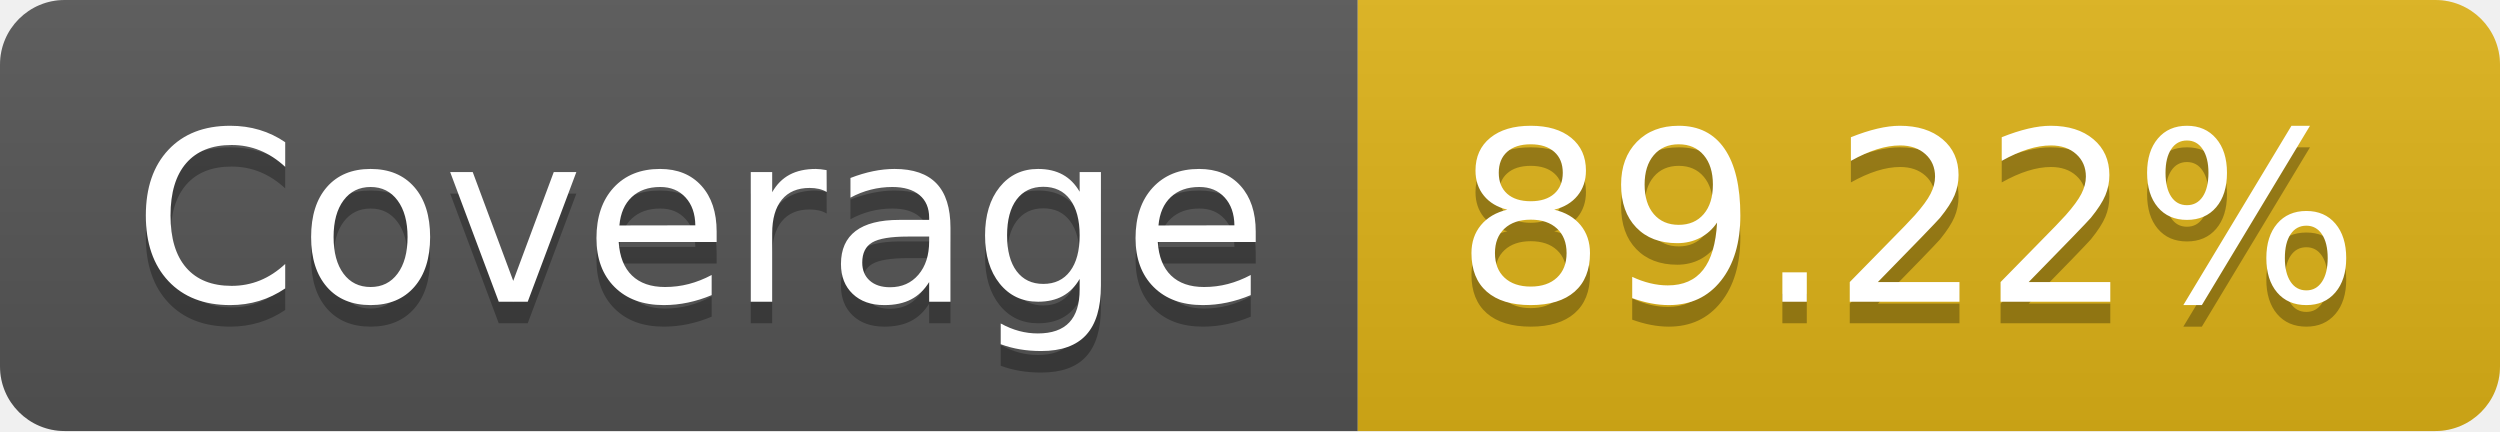
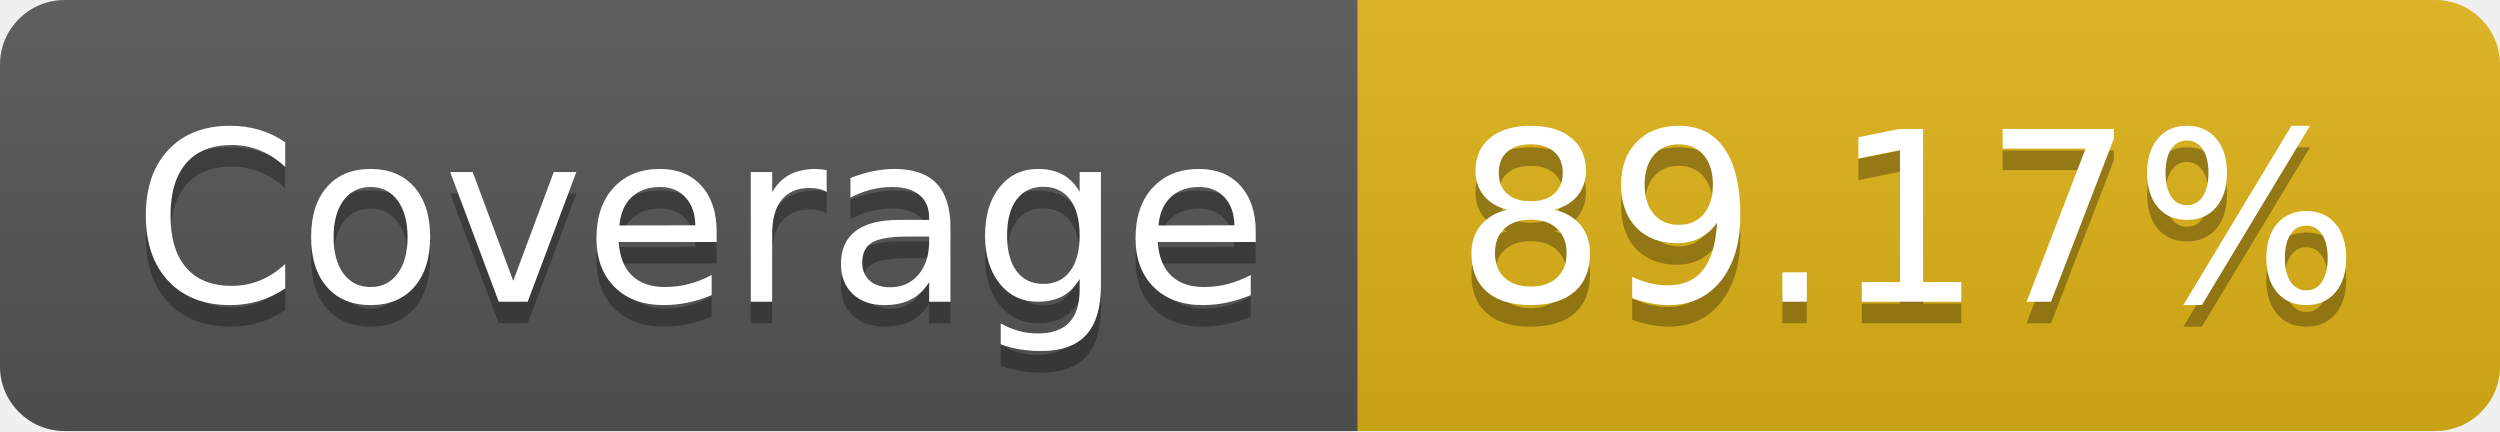
- <svg xmlns="http://www.w3.org/2000/svg" width="116" height="20" role="img" aria-label="Coverage: 89.22%">
+ <svg xmlns="http://www.w3.org/2000/svg" width="116" height="20" role="img" aria-label="Coverage: 89.17%">
  <linearGradient id="s" x2="0" y2="100%">
    <stop offset="0" stop-color="#bbb" stop-opacity=".1" />
    <stop offset="1" stop-opacity=".1" />
  </linearGradient>
  <clipPath id="r">
    <rect width="116" height="20" rx="3" fill="#fff" />
  </clipPath>
  <g clip-path="url(#r)">
    <rect width="63" height="20" fill="#555" />
    <rect x="63" width="53" height="20" fill="#dfb317" />
    <rect width="116" height="20" fill="url(#s)" />
  </g>
  <g fill="#fff" text-anchor="middle" font-family="Verdana,Geneva,DejaVu Sans,sans-serif" text-rendering="geometricPrecision" font-size="110">
    <text aria-hidden="true" x="325" y="150" fill="#010101" fill-opacity=".3" transform="scale(.1)" textLength="530">Coverage</text>
    <text x="325" y="140" transform="scale(.1)" fill="#fff" textLength="530">Coverage</text>
-     <text aria-hidden="true" x="885" y="150" fill="#010101" fill-opacity=".3" transform="scale(.1)" textLength="430">89.22%</text>
-     <text x="885" y="140" transform="scale(.1)" fill="#fff" textLength="430">89.22%</text>
+     <text aria-hidden="true" x="885" y="150" fill="#010101" fill-opacity=".3" transform="scale(.1)" textLength="430">89.17%</text>
+     <text x="885" y="140" transform="scale(.1)" fill="#fff" textLength="430">89.17%</text>
  </g>
</svg>
